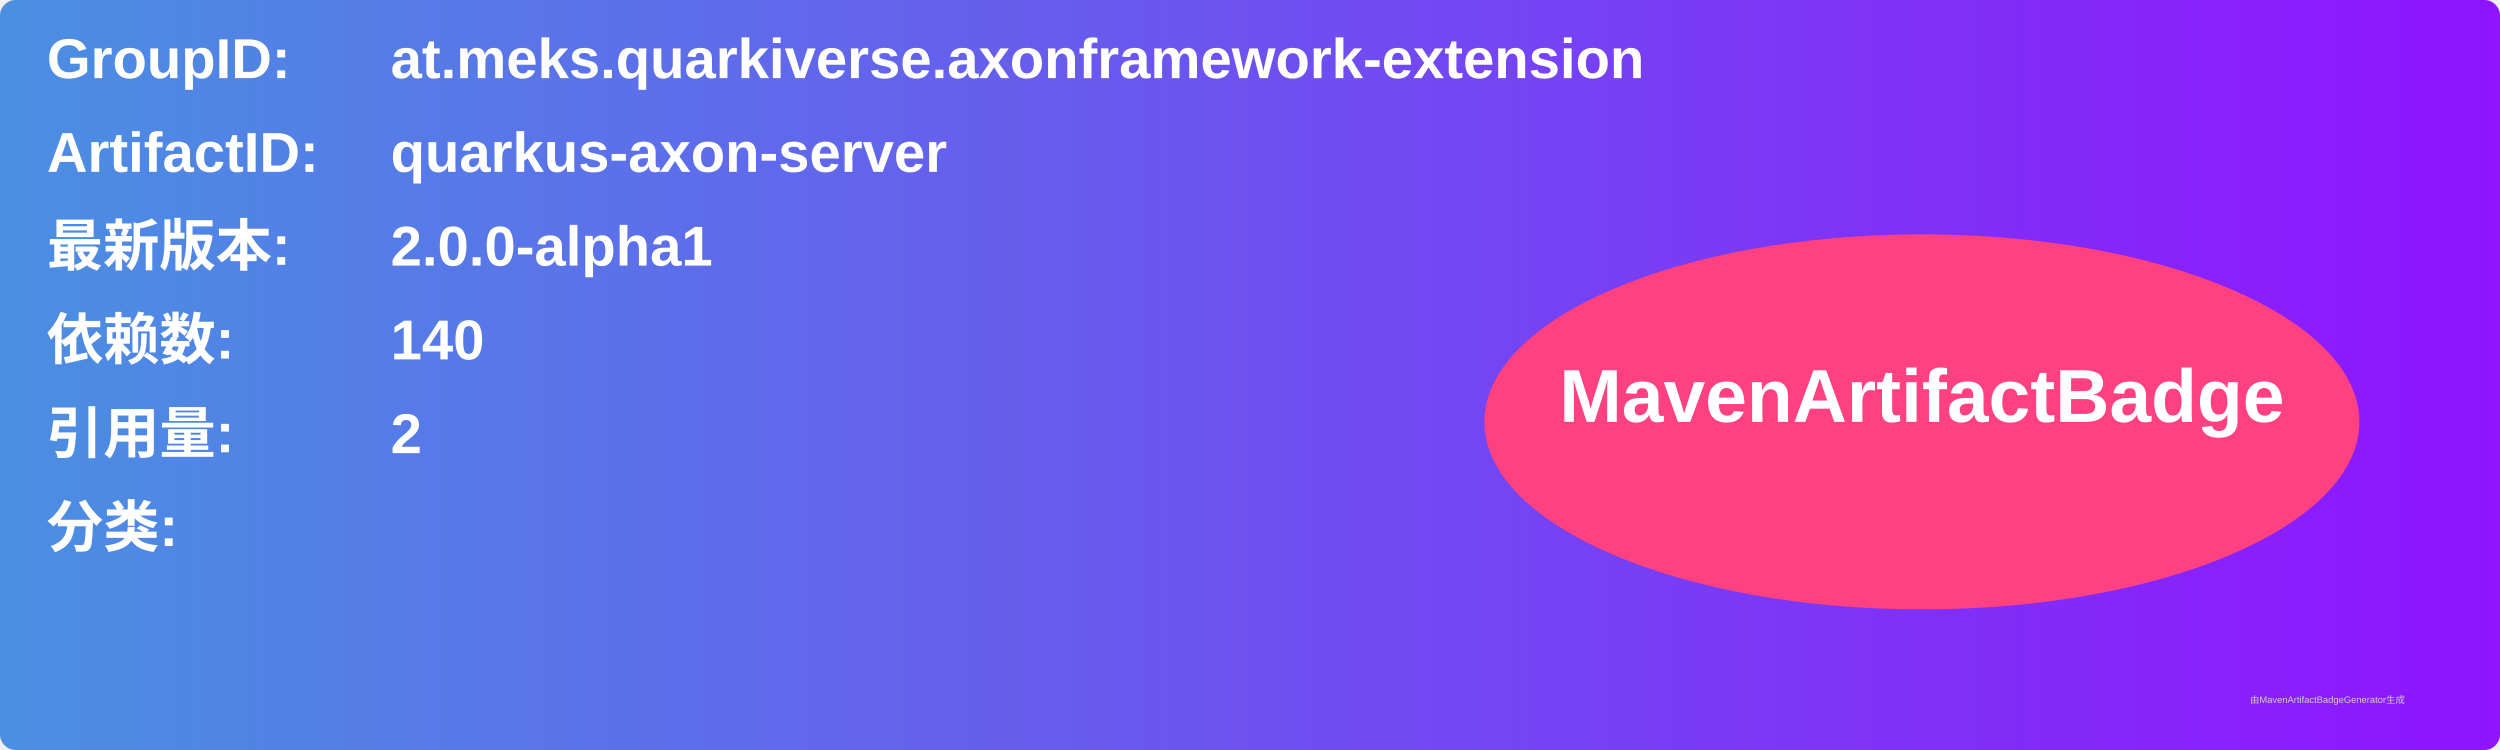
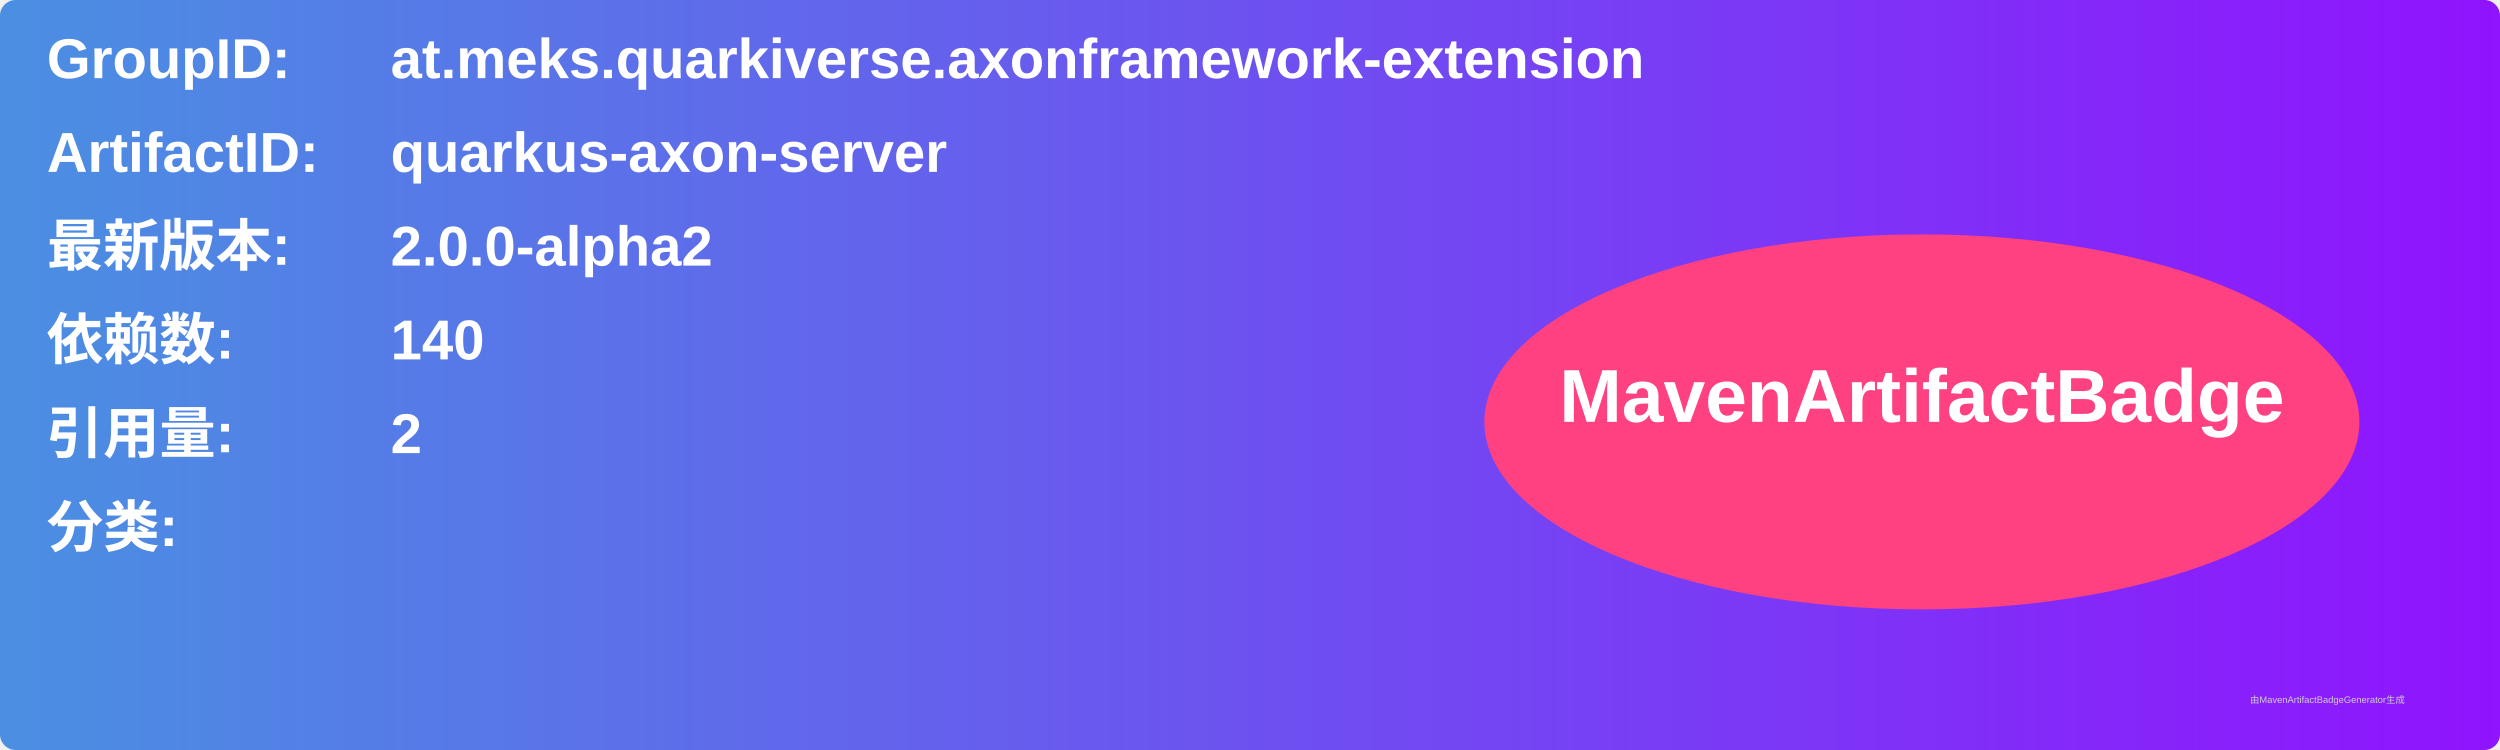
<svg xmlns="http://www.w3.org/2000/svg" width="800" height="240" viewBox="0 0 800 240">
  <linearGradient id="grad" x1="0%" y1="0%" x2="100%" y2="0%">
    <stop offset="0%" stop-color="#4a90e2" />
    <stop offset="100%" stop-color="#9013fe" />
  </linearGradient>
  <rect width="100%" height="100%" rx="5" ry="5" fill="url(#grad)" />
  <g transform="translate(15, 15)">
    <text x="0" y="10" font-family="Arial" font-size="18" fill="white" font-weight="bold" width="260">GroupID:</text>
    <text x="110" y="10" font-family="Arial" font-size="18" fill="white" font-weight="bold" width="460">at.meks.quarkiverse.axonframework-extension</text>
    <text x="0" y="40" font-family="Arial" font-size="18" fill="white" font-weight="bold" width="260">ArtifactID:</text>
    <text x="110" y="40" font-family="Arial" font-size="18" fill="white" font-weight="bold" width="460">quarkus-axon-server</text>
    <text x="0" y="70" font-family="Arial" font-size="18" fill="white" font-weight="bold">最新版本:</text>
    <text x="110" y="70" font-family="Arial" font-size="18" fill="white" font-weight="bold">
-       <tspan font-weight="bold">2.0.0-alpha1</tspan>
+       <tspan font-weight="bold">2.0.0-alpha2</tspan>
    </text>
    <text x="0" y="100" font-family="Arial" font-size="18" fill="white" font-weight="bold">依赖数: </text>
    <text x="110" y="100" font-family="Arial" font-size="18" fill="white">
      <tspan font-weight="bold">140</tspan>
    </text>
    <text x="0" y="130" font-family="Arial" font-size="18" fill="white" font-weight="bold">引用量: </text>
    <text x="110" y="130" font-family="Arial" font-size="18" fill="white">
      <tspan font-weight="bold">2</tspan>
    </text>
    <text x="0" y="160" font-family="Arial" font-size="18" fill="white" font-weight="bold">分类:</text>
    <text x="10" y="190" font-family="Arial" font-size="10" fill="white">
      <tspan font-weight="bold" />
    </text>
    <ellipse cx="600" cy="120" rx="140" ry="60" fill="#ff4081" />
    <text x="600" y="120" text-anchor="middle" font-family="Arial" font-size="24" fill="white" font-weight="bold">MavenArtifactBadge</text>
  </g>
  <text x="720" y="225" font-family="Arial" font-size="3" fill="#d0d0d0">由MavenArtifactBadgeGenerator生成</text>
</svg>
